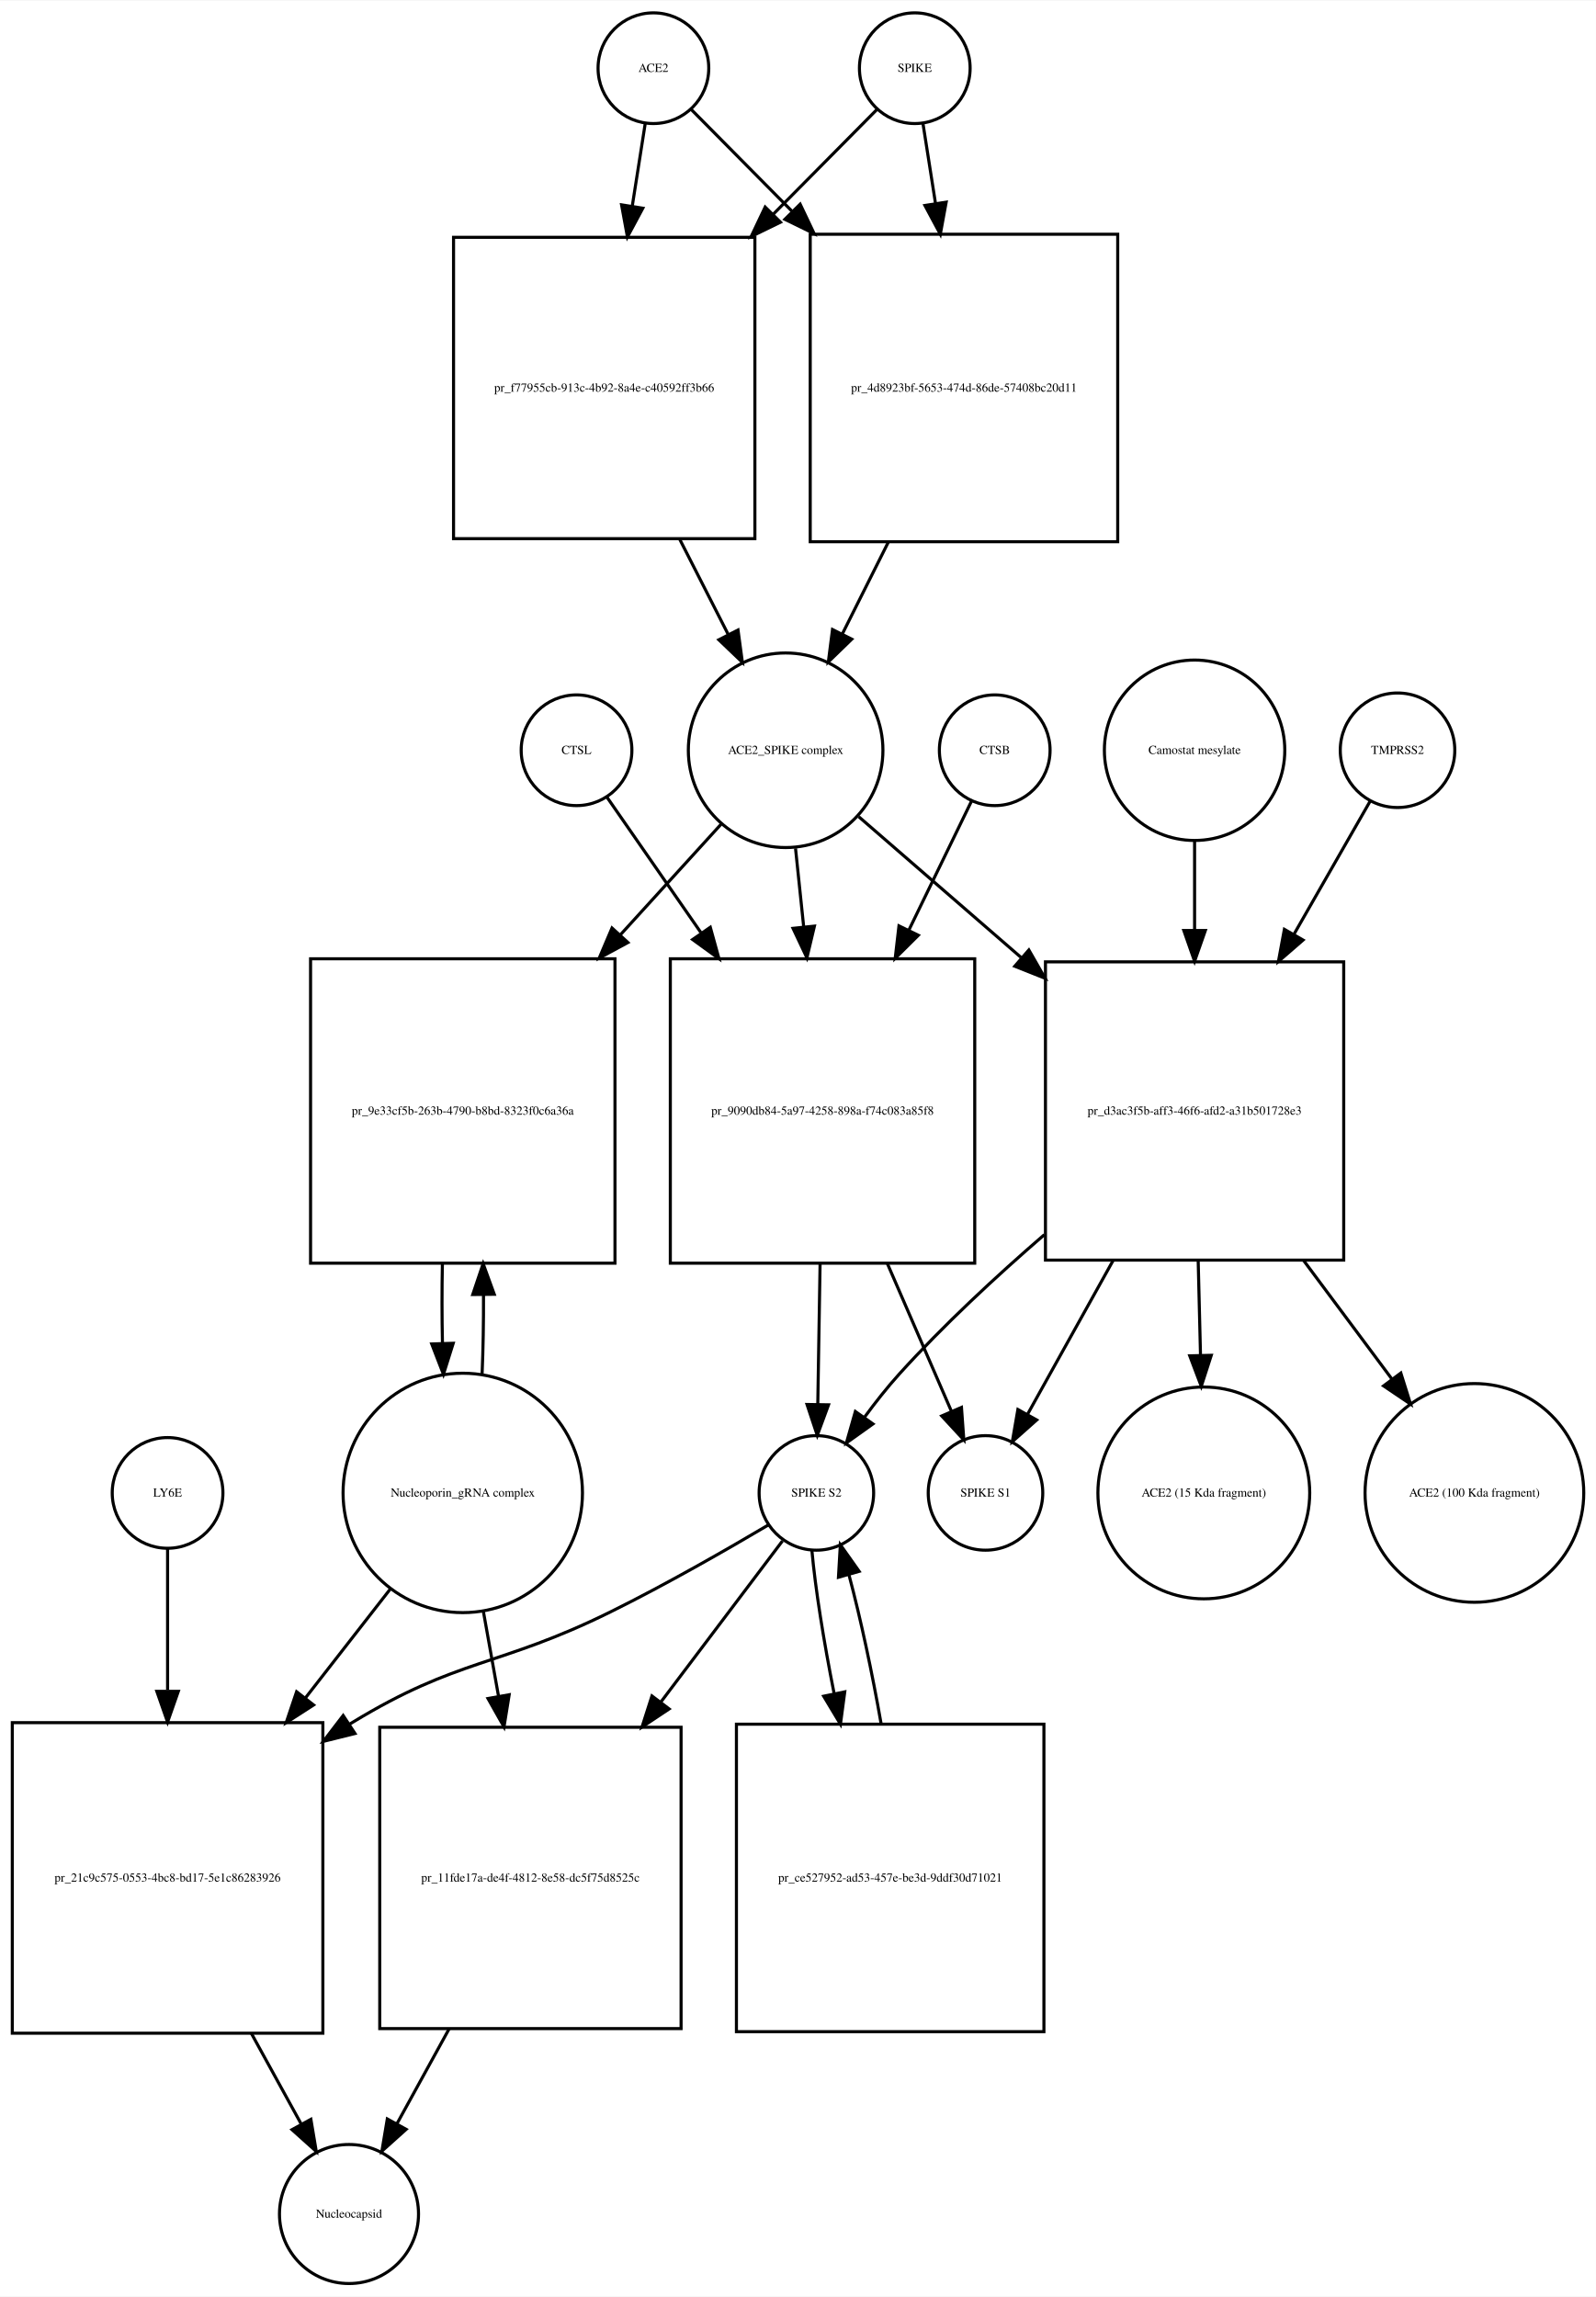
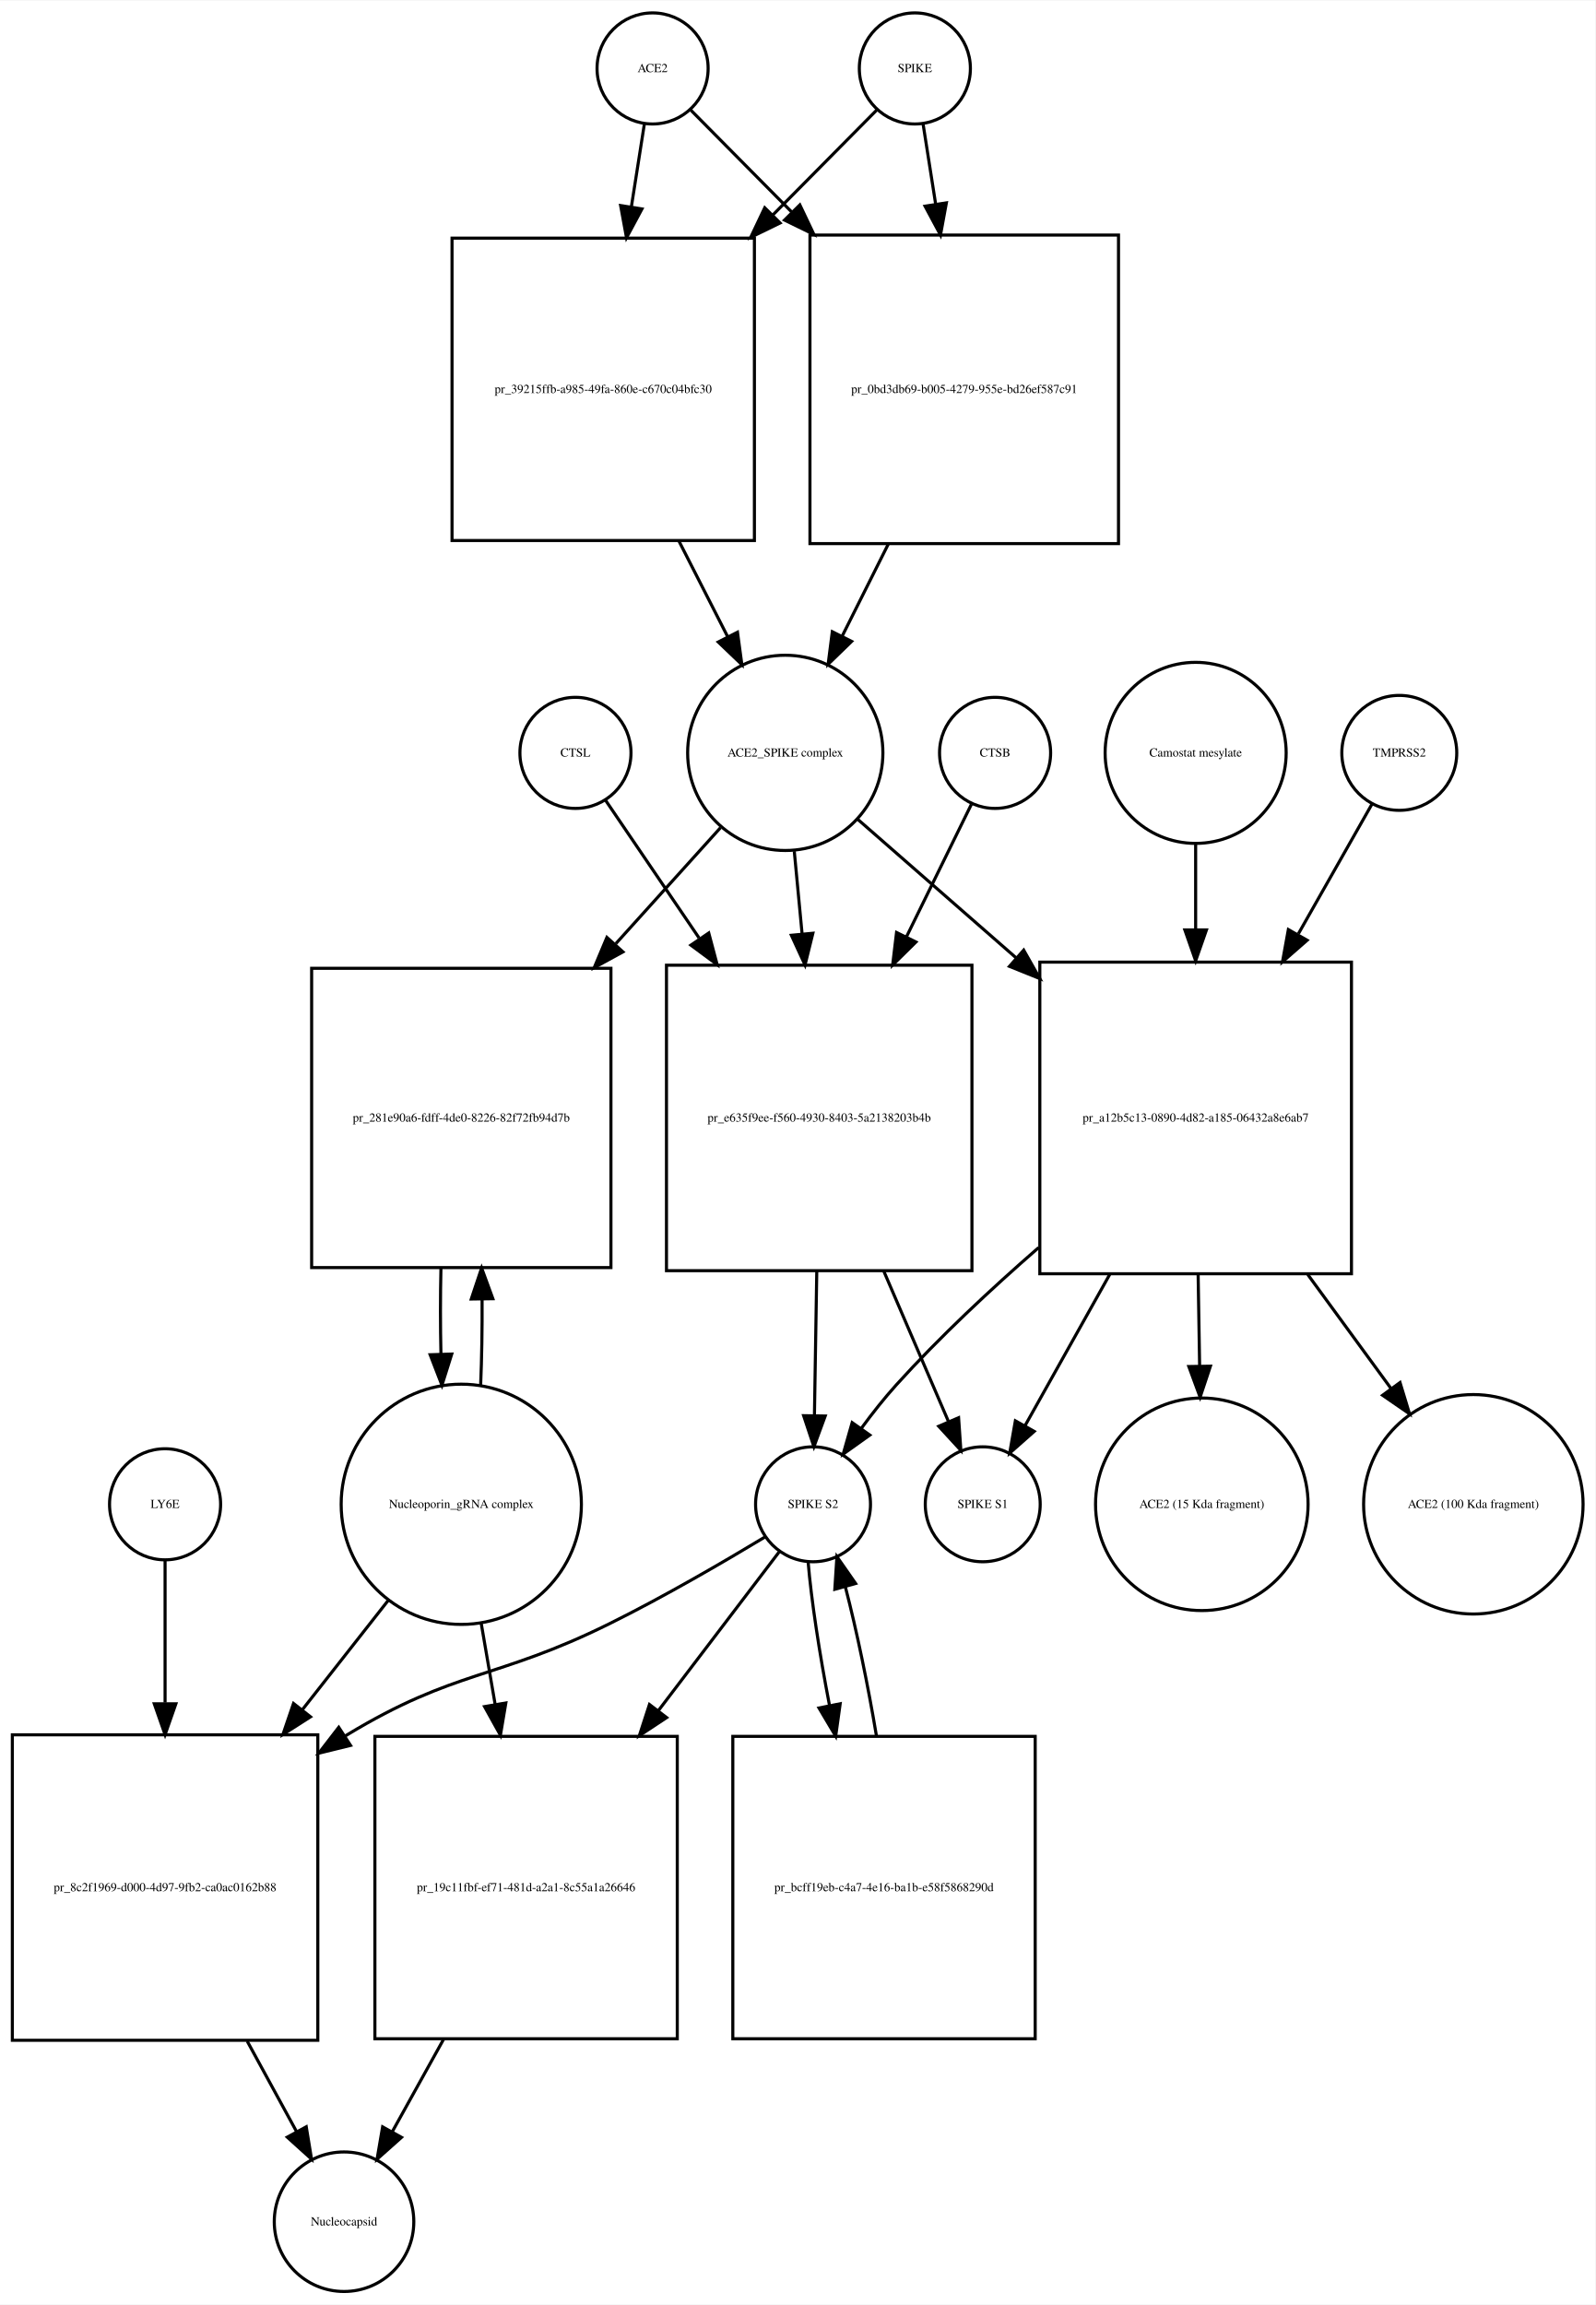
- <svg xmlns="http://www.w3.org/2000/svg" width="519pt" height="747pt" viewBox="0.00 0.00 519.03 746.68">
+ <svg xmlns="http://www.w3.org/2000/svg" width="517pt" height="747pt" viewBox="0.00 0.00 517.03 746.68">
  <g id="graph0" class="graph" transform="scale(1 1) rotate(0) translate(4 742.676)">
-     <polygon fill="white" stroke="none" points="-4,4 -4,-742.676 515.032,-742.676 515.032,4 -4,4" />
+     <polygon fill="white" stroke="none" points="-4,4 -4,-742.676 513.032,-742.676 513.032,4 -4,4" />
    <g id="node1" class="node">
-       <ellipse fill="none" stroke="black" cx="208.5" cy="-720.676" rx="18" ry="18" />
-       <text text-anchor="middle" x="208.5" y="-719.476" font-family="Times,serif" font-size="4.00">ACE2</text>
+       <ellipse fill="none" stroke="black" cx="207.5" cy="-720.676" rx="18" ry="18" />
+       <text text-anchor="middle" x="207.5" y="-719.476" font-family="Times,serif" font-size="4.00">ACE2</text>
    </g>
    <g id="node2" class="node">
-       <polygon fill="none" stroke="black" points="241.5,-665.676 143.5,-665.676 143.5,-567.676 241.5,-567.676 241.5,-665.676" />
-       <text text-anchor="middle" x="192.5" y="-615.476" font-family="Times,serif" font-size="4.00">pr_f77955cb-913c-4b92-8a4e-c40592ff3b66</text>
+       <polygon fill="none" stroke="black" points="240.5,-665.676 142.5,-665.676 142.5,-567.676 240.5,-567.676 240.5,-665.676" />
+       <text text-anchor="middle" x="191.5" y="-615.476" font-family="Times,serif" font-size="4.00">pr_39215ffb-a985-49fa-860e-c670c04bfc30</text>
    </g>
    <g id="edge1" class="edge">
-       <path fill="none" stroke="black" d="M205.858,-702.833C204.66,-695.194 203.165,-685.663 201.613,-675.769" />
-       <polygon fill="black" stroke="black" points="205.058,-675.147 200.051,-665.811 198.143,-676.232 205.058,-675.147" />
+       <path fill="none" stroke="black" d="M204.858,-702.833C203.66,-695.194 202.165,-685.663 200.613,-675.769" />
+       <polygon fill="black" stroke="black" points="204.058,-675.147 199.051,-665.811 197.143,-676.232 204.058,-675.147" />
    </g>
    <g id="node17" class="node">
-       <polygon fill="none" stroke="black" points="359.5,-666.676 259.5,-666.676 259.5,-566.676 359.5,-566.676 359.5,-666.676" />
-       <text text-anchor="middle" x="309.5" y="-615.476" font-family="Times,serif" font-size="4.00">pr_4d8923bf-5653-474d-86de-57408bc20d11</text>
+       <polygon fill="none" stroke="black" points="358.5,-666.676 258.5,-666.676 258.5,-566.676 358.5,-566.676 358.5,-666.676" />
+       <text text-anchor="middle" x="308.5" y="-615.476" font-family="Times,serif" font-size="4.00">pr_0bd3db69-b005-4279-955e-bd26ef587c91</text>
    </g>
    <g id="edge2" class="edge">
-       <path fill="none" stroke="black" d="M220.885,-707.169C229.339,-698.631 241.201,-686.651 253.503,-674.227" />
-       <polygon fill="black" stroke="black" points="256.226,-676.452 260.775,-666.884 251.252,-671.527 256.226,-676.452" />
+       <path fill="none" stroke="black" d="M219.885,-707.169C228.339,-698.631 240.201,-686.651 252.503,-674.227" />
+       <polygon fill="black" stroke="black" points="255.226,-676.452 259.775,-666.884 250.252,-671.527 255.226,-676.452" />
    </g>
    <g id="node3" class="node">
-       <ellipse fill="none" stroke="black" cx="251.5" cy="-498.856" rx="31.641" ry="31.641" />
-       <text text-anchor="middle" x="251.5" y="-497.656" font-family="Times,serif" font-size="4.00">ACE2_SPIKE complex</text>
+       <ellipse fill="none" stroke="black" cx="250.5" cy="-498.856" rx="31.641" ry="31.641" />
+       <text text-anchor="middle" x="250.5" y="-497.656" font-family="Times,serif" font-size="4.00">ACE2_SPIKE complex</text>
    </g>
    <g id="edge3" class="edge">
-       <path fill="none" stroke="black" d="M217.009,-567.564C222.287,-557.203 227.785,-546.41 232.8,-536.565" />
-       <polygon fill="black" stroke="black" points="236.017,-537.962 237.437,-527.462 229.779,-534.784 236.017,-537.962" />
+       <path fill="none" stroke="black" d="M216.009,-567.564C221.287,-557.203 226.785,-546.41 231.8,-536.565" />
+       <polygon fill="black" stroke="black" points="235.017,-537.962 236.437,-527.462 228.779,-534.784 235.017,-537.962" />
    </g>
    <g id="node6" class="node">
-       <polygon fill="none" stroke="black" points="196,-431.037 97,-431.037 97,-332.037 196,-332.037 196,-431.037" />
-       <text text-anchor="middle" x="146.5" y="-380.337" font-family="Times,serif" font-size="4.00">pr_9e33cf5b-263b-4790-b8bd-8323f0c6a36a</text>
+       <polygon fill="none" stroke="black" points="194,-429.037 97,-429.037 97,-332.037 194,-332.037 194,-429.037" />
+       <text text-anchor="middle" x="145.5" y="-379.337" font-family="Times,serif" font-size="4.00">pr_281e90a6-fdff-4de0-8226-82f72fb94d7b</text>
    </g>
    <g id="edge4" class="edge">
-       <path fill="none" stroke="black" d="M230.504,-474.797C220.999,-464.357 209.307,-451.516 197.7,-438.768" />
-       <polygon fill="black" stroke="black" points="200.213,-436.33 190.893,-431.292 195.037,-441.043 200.213,-436.33" />
+       <path fill="none" stroke="black" d="M229.504,-474.597C219.698,-463.734 207.566,-450.294 195.601,-437.038" />
+       <polygon fill="black" stroke="black" points="197.892,-434.354 188.593,-429.276 192.696,-439.044 197.892,-434.354" />
    </g>
    <g id="node7" class="node">
-       <polygon fill="none" stroke="black" points="313,-431.037 214,-431.037 214,-332.037 313,-332.037 313,-431.037" />
-       <text text-anchor="middle" x="263.5" y="-380.337" font-family="Times,serif" font-size="4.00">pr_9090db84-5a97-4258-898a-f74c083a85f8</text>
+       <polygon fill="none" stroke="black" points="311,-430.037 212,-430.037 212,-331.037 311,-331.037 311,-430.037" />
+       <text text-anchor="middle" x="261.5" y="-379.337" font-family="Times,serif" font-size="4.00">pr_e635f9ee-f560-4930-8403-5a2138203b4b</text>
    </g>
    <g id="edge5" class="edge">
-       <path fill="none" stroke="black" d="M254.716,-466.953C255.543,-459.003 256.461,-450.181 257.383,-441.324" />
-       <polygon fill="black" stroke="black" points="260.866,-441.662 258.42,-431.354 253.904,-440.938 260.866,-441.662" />
+       <path fill="none" stroke="black" d="M253.419,-466.99C254.204,-458.686 255.08,-449.423 255.958,-440.144" />
+       <polygon fill="black" stroke="black" points="259.449,-440.399 256.906,-430.114 252.48,-439.74 259.449,-440.399" />
    </g>
    <g id="node12" class="node">
-       <polygon fill="none" stroke="black" points="433,-430.037 336,-430.037 336,-333.037 433,-333.037 433,-430.037" />
-       <text text-anchor="middle" x="384.5" y="-380.337" font-family="Times,serif" font-size="4.00">pr_d3ac3f5b-aff3-46f6-afd2-a31b501728e3</text>
+       <polygon fill="none" stroke="black" points="434,-431.037 333,-431.037 333,-330.037 434,-330.037 434,-431.037" />
+       <text text-anchor="middle" x="383.5" y="-379.337" font-family="Times,serif" font-size="4.00">pr_a12b5c13-0890-4d82-a185-06432a8e6ab7</text>
    </g>
    <g id="edge6" class="edge">
-       <path fill="none" stroke="black" d="M275.278,-477.24C289.988,-464.485 309.534,-447.537 328.023,-431.506" />
-       <polygon fill="black" stroke="black" points="330.602,-433.902 335.865,-424.706 326.017,-428.613 330.602,-433.902" />
+       <path fill="none" stroke="black" d="M273.972,-477.328C288.262,-464.831 307.198,-448.27 325.3,-432.438" />
+       <polygon fill="black" stroke="black" points="327.768,-434.929 332.991,-425.711 323.159,-429.66 327.768,-434.929" />
    </g>
    <g id="node4" class="node">
-       <ellipse fill="none" stroke="black" cx="293.5" cy="-720.676" rx="18" ry="18" />
-       <text text-anchor="middle" x="293.5" y="-719.476" font-family="Times,serif" font-size="4.00">SPIKE</text>
+       <ellipse fill="none" stroke="black" cx="292.5" cy="-720.676" rx="18" ry="18" />
+       <text text-anchor="middle" x="292.5" y="-719.476" font-family="Times,serif" font-size="4.00">SPIKE</text>
    </g>
    <g id="edge7" class="edge">
-       <path fill="none" stroke="black" d="M281.115,-707.169C272.404,-698.372 260.075,-685.921 247.375,-673.094" />
-       <polygon fill="black" stroke="black" points="249.824,-670.594 240.301,-665.951 244.85,-675.519 249.824,-670.594" />
+       <path fill="none" stroke="black" d="M280.115,-707.169C271.404,-698.372 259.075,-685.921 246.375,-673.094" />
+       <polygon fill="black" stroke="black" points="248.824,-670.594 239.301,-665.951 243.85,-675.519 248.824,-670.594" />
    </g>
    <g id="edge8" class="edge">
-       <path fill="none" stroke="black" d="M296.142,-702.833C297.301,-695.442 298.739,-686.279 300.237,-676.73" />
-       <polygon fill="black" stroke="black" points="303.718,-677.119 301.81,-666.697 296.803,-676.034 303.718,-677.119" />
+       <path fill="none" stroke="black" d="M295.142,-702.833C296.301,-695.442 297.739,-686.279 299.237,-676.73" />
+       <polygon fill="black" stroke="black" points="302.718,-677.119 300.81,-666.697 295.803,-676.034 302.718,-677.119" />
    </g>
    <g id="node5" class="node">
-       <ellipse fill="none" stroke="black" cx="146.5" cy="-257.322" rx="38.929" ry="38.929" />
-       <text text-anchor="middle" x="146.5" y="-256.122" font-family="Times,serif" font-size="4.00">Nucleoporin_gRNA complex </text>
+       <ellipse fill="none" stroke="black" cx="145.5" cy="-255.322" rx="38.929" ry="38.929" />
+       <text text-anchor="middle" x="145.5" y="-254.122" font-family="Times,serif" font-size="4.00">Nucleoporin_gRNA complex </text>
    </g>
    <g id="edge9" class="edge">
-       <path fill="none" stroke="black" d="M152.783,-295.886C153.123,-304.056 153.277,-312.888 153.246,-321.659" />
-       <polygon fill="black" stroke="black" points="149.744,-321.842 153.124,-331.883 156.743,-321.926 149.744,-321.842" />
+       <path fill="none" stroke="black" d="M151.771,-293.904C152.14,-302.702 152.295,-312.276 152.239,-321.73" />
+       <polygon fill="black" stroke="black" points="148.737,-321.85 152.093,-331.899 155.736,-321.95 148.737,-321.85" />
    </g>
    <g id="node18" class="node">
-       <polygon fill="none" stroke="black" points="101,-182.608 0,-182.608 0,-81.608 101,-81.608 101,-182.608" />
-       <text text-anchor="middle" x="50.5" y="-130.908" font-family="Times,serif" font-size="4.00">pr_21c9c575-0553-4bc8-bd17-5e1c86283926</text>
+       <polygon fill="none" stroke="black" points="99,-180.608 0,-180.608 0,-81.608 99,-81.608 99,-180.608" />
+       <text text-anchor="middle" x="49.5" y="-129.908" font-family="Times,serif" font-size="4.00">pr_8c2f1969-d000-4d97-9fb2-ca0ac0162b88</text>
    </g>
    <g id="edge10" class="edge">
-       <path fill="none" stroke="black" d="M123.016,-226.181C114.637,-215.427 104.897,-202.926 95.325,-190.641" />
-       <polygon fill="black" stroke="black" points="97.983,-188.357 89.076,-182.62 92.461,-192.659 97.983,-188.357" />
+       <path fill="none" stroke="black" d="M122.016,-224.426C113.546,-213.643 103.685,-201.089 94.013,-188.776" />
+       <polygon fill="black" stroke="black" points="96.631,-186.443 87.701,-180.741 91.126,-190.767 96.631,-186.443" />
    </g>
    <g id="node22" class="node">
-       <polygon fill="none" stroke="black" points="217.5,-181.108 119.5,-181.108 119.5,-83.108 217.5,-83.108 217.5,-181.108" />
-       <text text-anchor="middle" x="168.5" y="-130.908" font-family="Times,serif" font-size="4.00">pr_11fde17a-de4f-4812-8e58-dc5f75d8525c</text>
+       <polygon fill="none" stroke="black" points="215.5,-180.108 117.5,-180.108 117.5,-82.108 215.5,-82.108 215.5,-180.108" />
+       <text text-anchor="middle" x="166.5" y="-129.908" font-family="Times,serif" font-size="4.00">pr_19c11fbf-ef71-481d-a2a1-8c55a1a26646</text>
    </g>
    <g id="edge11" class="edge">
-       <path fill="none" stroke="black" d="M153.16,-219.02C154.721,-210.281 156.42,-200.765 158.1,-191.355" />
-       <polygon fill="black" stroke="black" points="161.596,-191.685 159.909,-181.226 154.705,-190.455 161.596,-191.685" />
+       <path fill="none" stroke="black" d="M151.915,-216.99C153.352,-208.626 154.91,-199.557 156.455,-190.565" />
+       <polygon fill="black" stroke="black" points="159.943,-190.936 158.187,-180.487 153.044,-189.75 159.943,-190.936" />
    </g>
    <g id="edge12" class="edge">
-       <path fill="none" stroke="black" d="M139.876,-331.883C139.701,-323.365 139.708,-314.509 139.897,-306.017" />
-       <polygon fill="black" stroke="black" points="143.399,-305.992 140.217,-295.886 136.403,-305.771 143.399,-305.992" />
+       <path fill="none" stroke="black" d="M138.907,-331.899C138.698,-322.747 138.698,-313.161 138.906,-304.008" />
+       <polygon fill="black" stroke="black" points="142.407,-304.011 139.229,-293.904 135.411,-303.787 142.407,-304.011" />
    </g>
    <g id="node8" class="node">
-       <ellipse fill="none" stroke="black" cx="261.5" cy="-257.322" rx="18.623" ry="18.623" />
-       <text text-anchor="middle" x="261.5" y="-256.122" font-family="Times,serif" font-size="4.00">SPIKE S2</text>
+       <ellipse fill="none" stroke="black" cx="259.5" cy="-255.322" rx="18.623" ry="18.623" />
+       <text text-anchor="middle" x="259.5" y="-254.122" font-family="Times,serif" font-size="4.00">SPIKE S2</text>
    </g>
    <g id="edge13" class="edge">
-       <path fill="none" stroke="black" d="M262.704,-331.883C262.449,-316.336 262.177,-299.666 261.955,-286.132" />
-       <polygon fill="black" stroke="black" points="265.453,-285.974 261.79,-276.032 258.454,-286.088 265.453,-285.974" />
+       <path fill="none" stroke="black" d="M260.71,-330.839C260.453,-315.022 260.177,-298.016 259.953,-284.25" />
+       <polygon fill="black" stroke="black" points="263.449,-283.93 259.787,-273.988 256.45,-284.044 263.449,-283.93" />
    </g>
    <g id="node11" class="node">
-       <ellipse fill="none" stroke="black" cx="316.5" cy="-257.322" rx="18.623" ry="18.623" />
-       <text text-anchor="middle" x="316.5" y="-256.122" font-family="Times,serif" font-size="4.00">SPIKE S1</text>
+       <ellipse fill="none" stroke="black" cx="314.5" cy="-255.322" rx="18.623" ry="18.623" />
+       <text text-anchor="middle" x="314.5" y="-254.122" font-family="Times,serif" font-size="4.00">SPIKE S1</text>
    </g>
    <g id="edge14" class="edge">
-       <path fill="none" stroke="black" d="M284.599,-331.883C291.707,-315.492 299.357,-297.853 305.383,-283.958" />
-       <polygon fill="black" stroke="black" points="308.685,-285.139 309.453,-274.572 302.263,-282.354 308.685,-285.139" />
+       <path fill="none" stroke="black" d="M282.447,-330.839C289.572,-314.276 297.257,-296.409 303.316,-282.323" />
+       <polygon fill="black" stroke="black" points="306.673,-283.377 307.409,-272.808 300.242,-280.611 306.673,-283.377" />
    </g>
    <g id="edge15" class="edge">
-       <path fill="none" stroke="black" d="M246.052,-246.998C232.635,-239.052 212.571,-227.535 194.5,-218.608 158.083,-200.62 145.184,-203.747 110.5,-182.608 110.208,-182.43 109.916,-182.251 109.624,-182.071" />
-       <polygon fill="black" stroke="black" points="111.445,-179.079 101.165,-176.518 107.604,-184.931 111.445,-179.079" />
+       <path fill="none" stroke="black" d="M244.048,-244.798C230.849,-236.833 211.239,-225.395 193.5,-216.608 156.736,-198.399 143.597,-201.854 108.5,-180.608 108.309,-180.493 108.117,-180.376 107.926,-180.259" />
+       <polygon fill="black" stroke="black" points="109.607,-177.177 99.317,-174.653 105.787,-183.043 109.607,-177.177" />
    </g>
    <g id="node21" class="node">
-       <polygon fill="none" stroke="black" points="335.5,-182.108 235.5,-182.108 235.5,-82.108 335.5,-82.108 335.5,-182.108" />
-       <text text-anchor="middle" x="285.5" y="-130.908" font-family="Times,serif" font-size="4.00">pr_ce527952-ad53-457e-be3d-9ddf30d71021</text>
+       <polygon fill="none" stroke="black" points="331.5,-180.108 233.5,-180.108 233.5,-82.108 331.5,-82.108 331.5,-180.108" />
+       <text text-anchor="middle" x="282.5" y="-129.908" font-family="Times,serif" font-size="4.00">pr_bcff19eb-c4a7-4e16-ba1b-e58f5868290d</text>
    </g>
    <g id="edge16" class="edge">
-       <path fill="none" stroke="black" d="M260.038,-238.669C261.143,-226.32 263.891,-209.055 267.273,-192.06" />
-       <polygon fill="black" stroke="black" points="270.73,-192.626 269.33,-182.124 263.875,-191.207 270.73,-192.626" />
+       <path fill="none" stroke="black" d="M257.895,-236.812C258.908,-224.453 261.555,-207.13 264.839,-190.126" />
+       <polygon fill="black" stroke="black" points="268.297,-190.685 266.839,-180.191 261.434,-189.304 268.297,-190.685" />
    </g>
    <g id="edge17" class="edge">
-       <path fill="none" stroke="black" d="M250.466,-241.704C240.615,-228.652 225.535,-208.672 210.983,-189.393" />
-       <polygon fill="black" stroke="black" points="213.613,-187.069 204.795,-181.196 208.026,-191.286 213.613,-187.069" />
+       <path fill="none" stroke="black" d="M248.466,-239.823C238.699,-226.988 223.792,-207.397 209.356,-188.427" />
+       <polygon fill="black" stroke="black" points="212.055,-186.194 203.214,-180.356 206.485,-190.433 212.055,-186.194" />
    </g>
    <g id="node9" class="node">
-       <ellipse fill="none" stroke="black" cx="319.5" cy="-498.856" rx="18" ry="18" />
-       <text text-anchor="middle" x="319.5" y="-497.656" font-family="Times,serif" font-size="4.00">CTSB</text>
+       <ellipse fill="none" stroke="black" cx="318.5" cy="-498.856" rx="18" ry="18" />
+       <text text-anchor="middle" x="318.5" y="-497.656" font-family="Times,serif" font-size="4.00">CTSB</text>
    </g>
    <g id="edge18" class="edge">
-       <path fill="none" stroke="black" d="M311.948,-482.304C306.607,-471.306 299.084,-455.814 291.555,-440.311" />
-       <polygon fill="black" stroke="black" points="294.655,-438.682 287.139,-431.215 288.359,-441.74 294.655,-438.682" />
+       <path fill="none" stroke="black" d="M310.813,-482.169C305.326,-470.972 297.576,-455.157 289.842,-439.373" />
+       <polygon fill="black" stroke="black" points="292.85,-437.559 285.307,-430.119 286.564,-440.639 292.85,-437.559" />
    </g>
    <g id="node10" class="node">
-       <ellipse fill="none" stroke="black" cx="183.5" cy="-498.856" rx="18" ry="18" />
-       <text text-anchor="middle" x="183.5" y="-497.656" font-family="Times,serif" font-size="4.00">CTSL</text>
+       <ellipse fill="none" stroke="black" cx="182.5" cy="-498.856" rx="18" ry="18" />
+       <text text-anchor="middle" x="182.5" y="-497.656" font-family="Times,serif" font-size="4.00">CTSL</text>
    </g>
    <g id="edge19" class="edge">
-       <path fill="none" stroke="black" d="M193.31,-483.716C201.091,-472.5 212.516,-456.03 223.898,-439.623" />
-       <polygon fill="black" stroke="black" points="227.002,-441.289 229.826,-431.077 221.251,-437.299 227.002,-441.289" />
+       <path fill="none" stroke="black" d="M192.187,-483.593C199.906,-472.228 211.256,-455.516 222.547,-438.891" />
+       <polygon fill="black" stroke="black" points="225.703,-440.474 228.426,-430.235 219.912,-436.541 225.703,-440.474" />
    </g>
    <g id="edge20" class="edge">
-       <path fill="none" stroke="black" d="M335.629,-341.3C319.871,-327.682 302.797,-311.846 288.5,-296.037 284.584,-291.706 280.721,-286.804 277.194,-282.001" />
-       <polygon fill="black" stroke="black" points="279.897,-279.76 271.272,-273.607 274.177,-283.796 279.897,-279.76" />
+       <path fill="none" stroke="black" d="M332.627,-338.528C317.126,-325.045 300.497,-309.526 286.5,-294.037 282.586,-289.705 278.723,-284.802 275.197,-279.999" />
+       <polygon fill="black" stroke="black" points="277.899,-277.758 269.274,-271.605 272.18,-281.794 277.899,-277.758" />
    </g>
    <g id="edge21" class="edge">
-       <path fill="none" stroke="black" d="M358.015,-332.935C348.47,-315.782 338.094,-297.133 330.103,-282.771" />
-       <polygon fill="black" stroke="black" points="333.15,-281.047 325.229,-274.011 327.033,-284.451 333.15,-281.047" />
+       <path fill="none" stroke="black" d="M355.634,-329.776C346.213,-312.953 336.107,-294.906 328.269,-280.91" />
+       <polygon fill="black" stroke="black" points="331.181,-278.947 323.242,-271.933 325.074,-282.368 331.181,-278.947" />
    </g>
    <g id="node15" class="node">
-       <ellipse fill="none" stroke="black" cx="387.5" cy="-257.322" rx="34.443" ry="34.443" />
-       <text text-anchor="middle" x="387.5" y="-256.122" font-family="Times,serif" font-size="4.00">ACE2 (15 Kda fragment)</text>
+       <ellipse fill="none" stroke="black" cx="385.5" cy="-255.322" rx="34.443" ry="34.443" />
+       <text text-anchor="middle" x="385.5" y="-254.122" font-family="Times,serif" font-size="4.00">ACE2 (15 Kda fragment)</text>
    </g>
    <g id="edge22" class="edge">
-       <path fill="none" stroke="black" d="M385.668,-332.935C385.918,-322.788 386.18,-312.117 386.425,-302.12" />
-       <polygon fill="black" stroke="black" points="389.927,-302.079 386.673,-291.996 382.929,-301.907 389.927,-302.079" />
+       <path fill="none" stroke="black" d="M384.308,-329.776C384.467,-319.966 384.633,-309.74 384.789,-300.143" />
+       <polygon fill="black" stroke="black" points="388.29,-300.082 384.953,-290.027 381.291,-299.969 388.29,-300.082" />
    </g>
    <g id="node16" class="node">
-       <ellipse fill="none" stroke="black" cx="475.5" cy="-257.322" rx="35.564" ry="35.564" />
-       <text text-anchor="middle" x="475.5" y="-256.122" font-family="Times,serif" font-size="4.00">ACE2 (100 Kda fragment)</text>
+       <ellipse fill="none" stroke="black" cx="473.5" cy="-255.322" rx="35.564" ry="35.564" />
+       <text text-anchor="middle" x="473.5" y="-254.122" font-family="Times,serif" font-size="4.00">ACE2 (100 Kda fragment)</text>
    </g>
    <g id="edge23" class="edge">
-       <path fill="none" stroke="black" d="M419.944,-332.935C429.513,-320.084 439.707,-306.393 448.715,-294.295" />
-       <polygon fill="black" stroke="black" points="451.575,-296.314 454.74,-286.203 445.961,-292.133 451.575,-296.314" />
+       <path fill="none" stroke="black" d="M419.847,-329.776C428.876,-317.414 438.388,-304.392 446.855,-292.801" />
+       <polygon fill="black" stroke="black" points="449.74,-294.784 452.812,-284.645 444.088,-290.655 449.74,-294.784" />
    </g>
    <g id="node13" class="node">
-       <ellipse fill="none" stroke="black" cx="450.5" cy="-498.856" rx="18.623" ry="18.623" />
-       <text text-anchor="middle" x="450.5" y="-497.656" font-family="Times,serif" font-size="4.00">TMPRSS2</text>
+       <ellipse fill="none" stroke="black" cx="449.5" cy="-498.856" rx="18.623" ry="18.623" />
+       <text text-anchor="middle" x="449.5" y="-497.656" font-family="Times,serif" font-size="4.00">TMPRSS2</text>
    </g>
    <g id="edge24" class="edge">
-       <path fill="none" stroke="black" d="M441.599,-482.304C435.127,-470.996 425.936,-454.936 416.814,-438.999" />
-       <polygon fill="black" stroke="black" points="419.777,-437.129 411.772,-430.188 413.702,-440.606 419.777,-437.129" />
+       <path fill="none" stroke="black" d="M440.599,-482.169C434.363,-471.179 425.604,-455.741 416.814,-440.25" />
+       <polygon fill="black" stroke="black" points="419.634,-438.127 411.654,-431.157 413.545,-441.581 419.634,-438.127" />
    </g>
    <g id="node14" class="node">
-       <ellipse fill="none" stroke="black" cx="384.5" cy="-498.856" rx="29.337" ry="29.337" />
-       <text text-anchor="middle" x="384.5" y="-497.656" font-family="Times,serif" font-size="4.00">Camostat mesylate</text>
+       <ellipse fill="none" stroke="black" cx="383.5" cy="-498.856" rx="29.337" ry="29.337" />
+       <text text-anchor="middle" x="383.5" y="-497.656" font-family="Times,serif" font-size="4.00">Camostat mesylate</text>
    </g>
    <g id="edge25" class="edge">
-       <path fill="none" stroke="black" d="M384.5,-469.646C384.5,-460.744 384.5,-450.562 384.5,-440.373" />
-       <polygon fill="black" stroke="black" points="388,-440.228 384.5,-430.228 381,-440.228 388,-440.228" />
+       <path fill="none" stroke="black" d="M383.5,-469.401C383.5,-460.915 383.5,-451.276 383.5,-441.567" />
+       <polygon fill="black" stroke="black" points="387,-441.469 383.5,-431.469 380,-441.469 387,-441.469" />
    </g>
    <g id="edge26" class="edge">
-       <path fill="none" stroke="black" d="M284.903,-566.558C279.901,-556.57 274.72,-546.225 269.975,-536.749" />
-       <polygon fill="black" stroke="black" points="273.004,-534.982 265.397,-527.607 266.745,-538.116 273.004,-534.982" />
+       <path fill="none" stroke="black" d="M283.903,-566.558C278.901,-556.57 273.72,-546.225 268.975,-536.749" />
+       <polygon fill="black" stroke="black" points="272.004,-534.982 264.397,-527.607 265.745,-538.116 272.004,-534.982" />
    </g>
    <g id="node19" class="node">
-       <ellipse fill="none" stroke="black" cx="109.5" cy="-22.804" rx="22.61" ry="22.61" />
-       <text text-anchor="middle" x="109.5" y="-21.604" font-family="Times,serif" font-size="4.00">Nucleocapsid</text>
+       <ellipse fill="none" stroke="black" cx="107.5" cy="-22.804" rx="22.61" ry="22.61" />
+       <text text-anchor="middle" x="107.5" y="-21.604" font-family="Times,serif" font-size="4.00">Nucleocapsid</text>
    </g>
    <g id="edge27" class="edge">
-       <path fill="none" stroke="black" d="M77.755,-81.54C83.312,-71.432 88.977,-61.13 93.953,-52.08" />
-       <polygon fill="black" stroke="black" points="97.105,-53.611 98.856,-43.162 90.971,-50.239 97.105,-53.611" />
+       <path fill="none" stroke="black" d="M76.124,-81.312C81.605,-71.266 87.2,-61.01 92.119,-51.995" />
+       <polygon fill="black" stroke="black" points="95.25,-53.564 96.967,-43.109 89.105,-50.211 95.25,-53.564" />
    </g>
    <g id="node20" class="node">
-       <ellipse fill="none" stroke="black" cx="50.5" cy="-257.322" rx="18" ry="18" />
-       <text text-anchor="middle" x="50.5" y="-256.122" font-family="Times,serif" font-size="4.00">LY6E</text>
+       <ellipse fill="none" stroke="black" cx="49.5" cy="-255.322" rx="18" ry="18" />
+       <text text-anchor="middle" x="49.5" y="-254.122" font-family="Times,serif" font-size="4.00">LY6E</text>
    </g>
    <g id="edge28" class="edge">
-       <path fill="none" stroke="black" d="M50.5,-239.19C50.5,-227.088 50.5,-210.084 50.5,-193.228" />
-       <polygon fill="black" stroke="black" points="54,-192.797 50.5,-182.797 47,-192.797 54,-192.797" />
+       <path fill="none" stroke="black" d="M49.5,-237.071C49.5,-224.92 49.5,-207.88 49.5,-191.057" />
+       <polygon fill="black" stroke="black" points="53,-190.657 49.5,-180.657 46,-190.657 53,-190.657" />
    </g>
    <g id="edge29" class="edge">
-       <path fill="none" stroke="black" d="M282.57,-182.155C279.682,-198.716 275.871,-216.542 272.126,-230.567" />
-       <polygon fill="black" stroke="black" points="268.679,-229.889 269.291,-240.467 275.409,-231.817 268.679,-229.889" />
+       <path fill="none" stroke="black" d="M280.046,-180.29C277.304,-196.723 273.639,-214.464 270,-228.458" />
+       <polygon fill="black" stroke="black" points="266.557,-227.772 267.238,-238.345 273.299,-229.655 266.557,-227.772" />
    </g>
    <g id="edge30" class="edge">
-       <path fill="none" stroke="black" d="M142.106,-83.106C136.307,-72.559 130.347,-61.718 125.134,-52.237" />
-       <polygon fill="black" stroke="black" points="128.089,-50.348 120.204,-43.271 121.955,-53.72 128.089,-50.348" />
+       <path fill="none" stroke="black" d="M139.762,-81.933C134.105,-71.74 128.311,-61.3 123.222,-52.132" />
+       <polygon fill="black" stroke="black" points="126.123,-50.146 118.21,-43.101 120.003,-53.543 126.123,-50.146" />
    </g>
  </g>
</svg>
